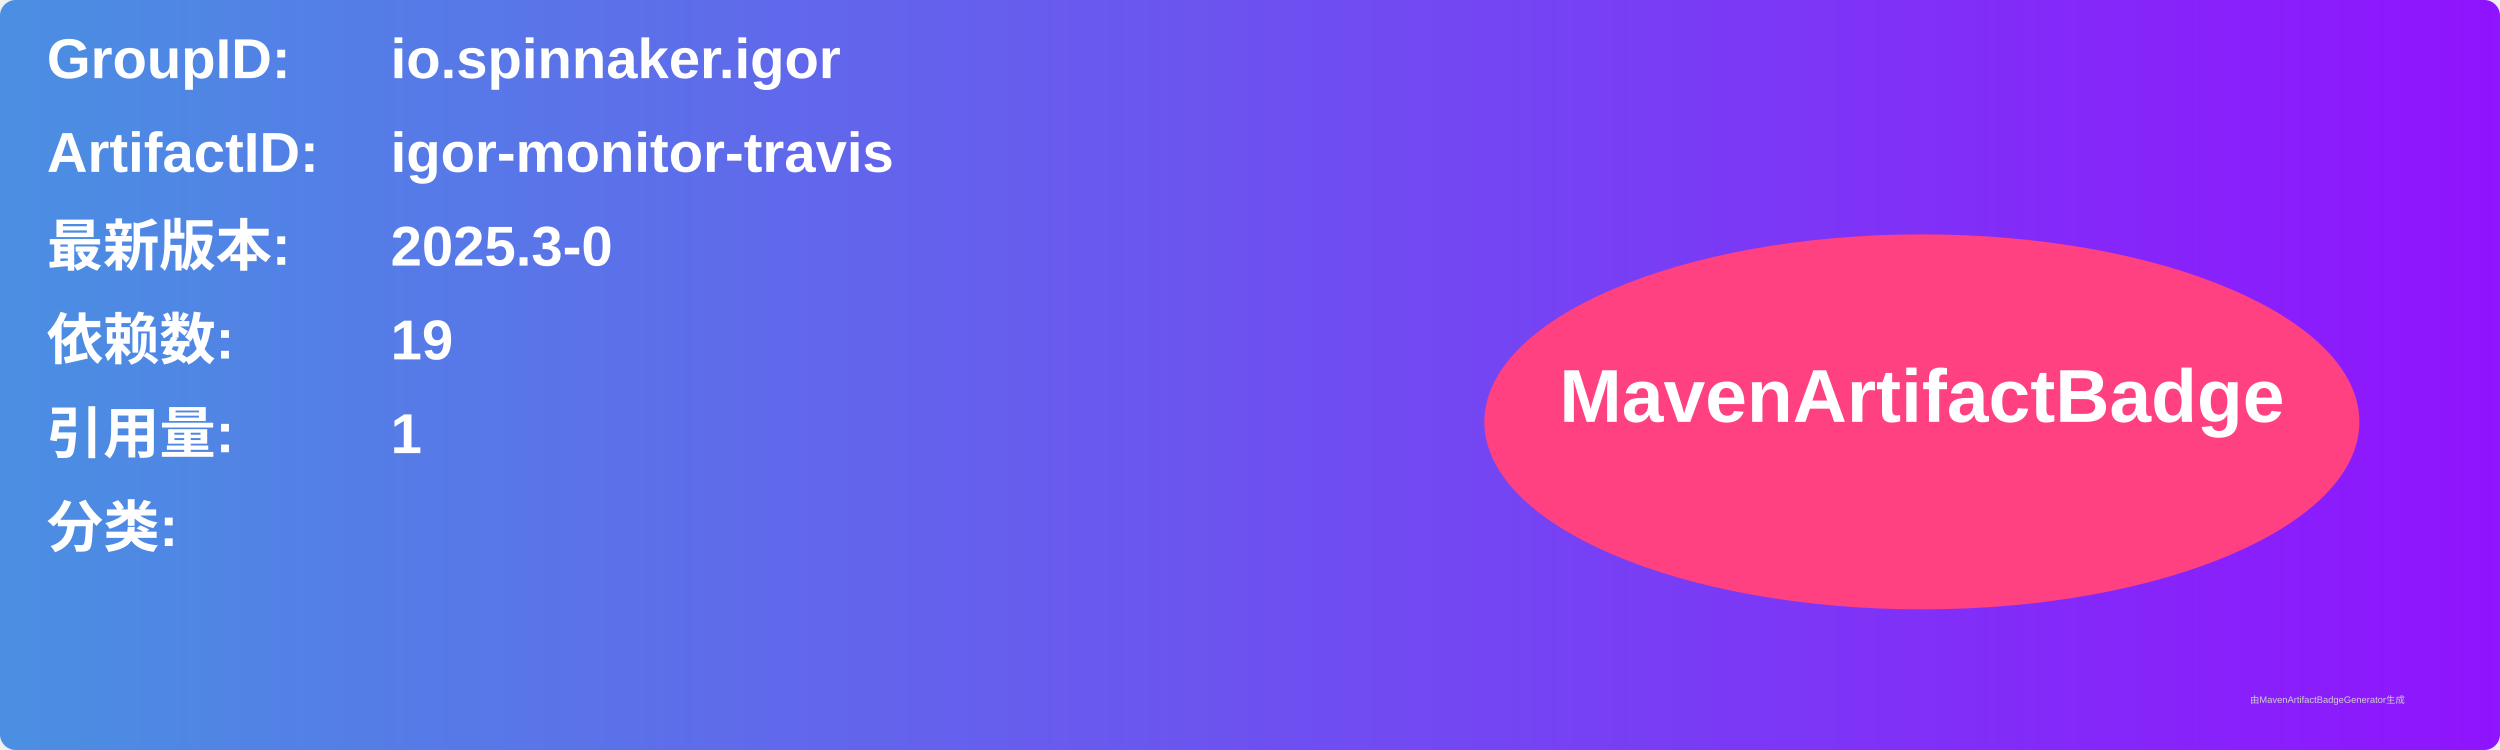
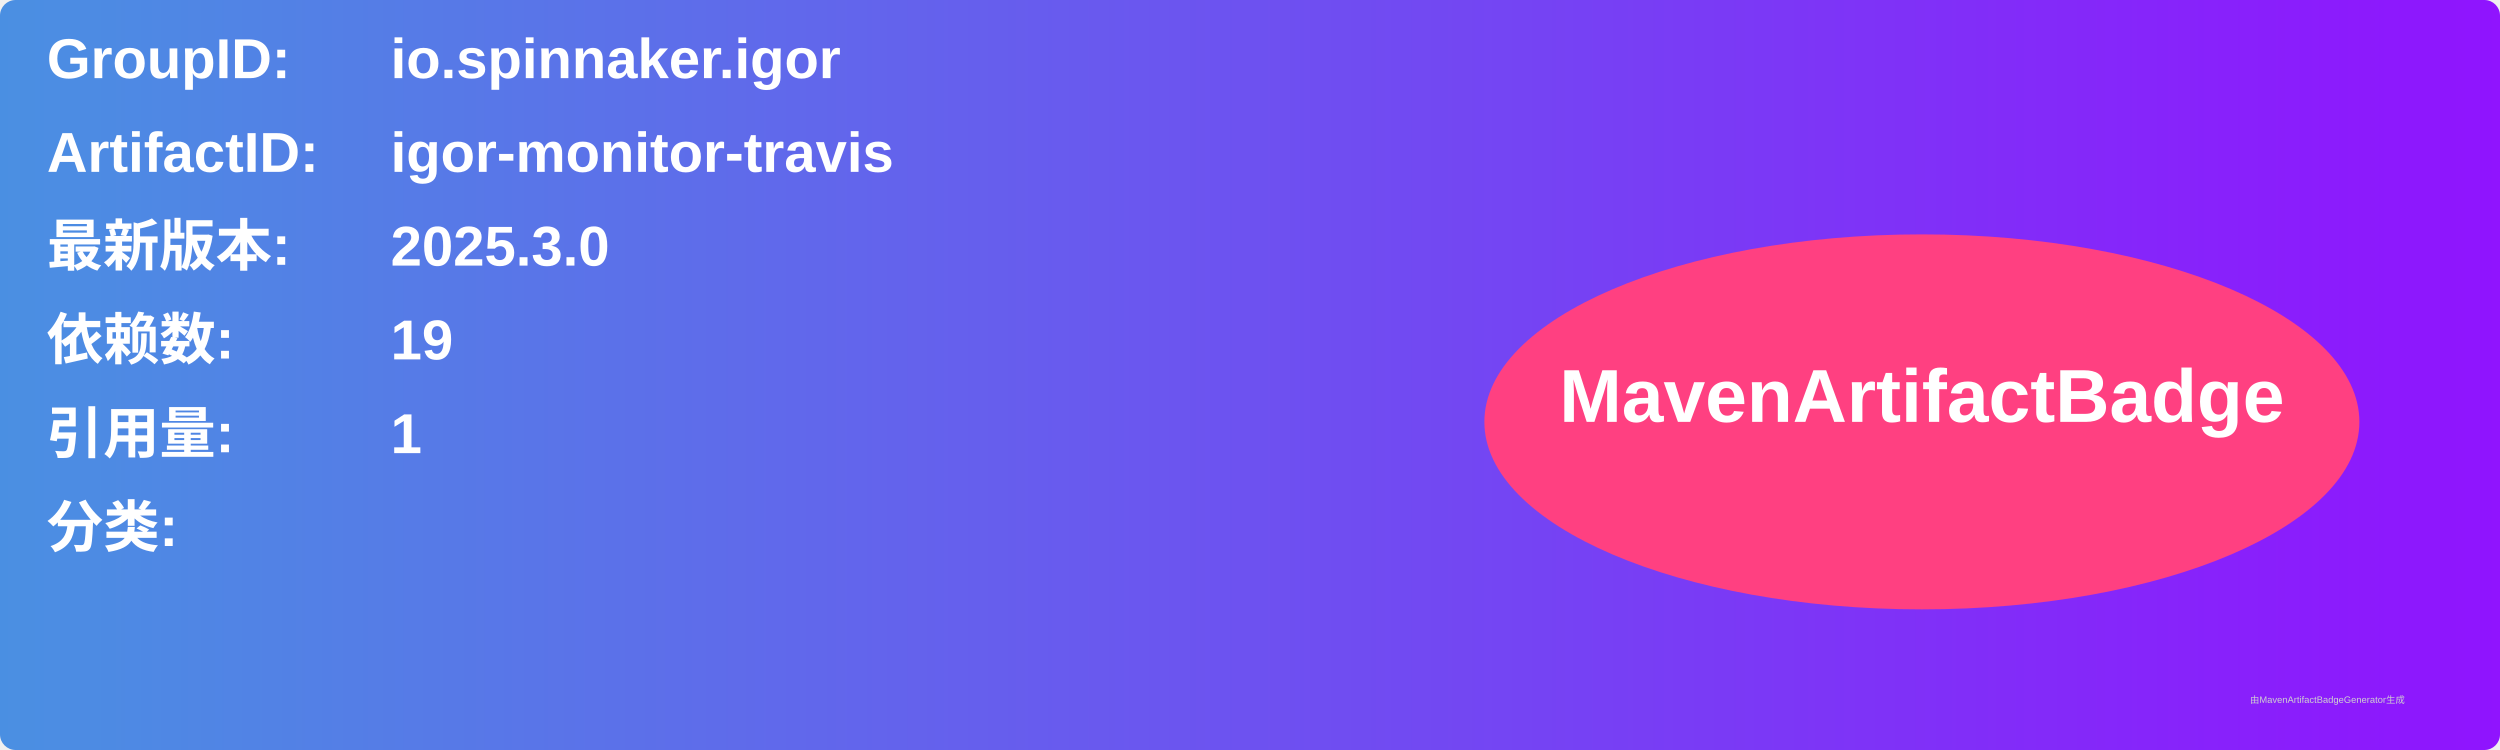
<svg xmlns="http://www.w3.org/2000/svg" width="800" height="240" viewBox="0 0 800 240">
  <linearGradient id="grad" x1="0%" y1="0%" x2="100%" y2="0%">
    <stop offset="0%" stop-color="#4a90e2" />
    <stop offset="100%" stop-color="#9013fe" />
  </linearGradient>
  <rect width="100%" height="100%" rx="5" ry="5" fill="url(#grad)" />
  <g transform="translate(15, 15)">
    <text x="0" y="10" font-family="Arial" font-size="18" fill="white" font-weight="bold" width="260">GroupID:</text>
    <text x="110" y="10" font-family="Arial" font-size="18" fill="white" font-weight="bold" width="460">io.spinnaker.igor</text>
    <text x="0" y="40" font-family="Arial" font-size="18" fill="white" font-weight="bold" width="260">ArtifactID:</text>
    <text x="110" y="40" font-family="Arial" font-size="18" fill="white" font-weight="bold" width="460">igor-monitor-travis</text>
    <text x="0" y="70" font-family="Arial" font-size="18" fill="white" font-weight="bold">最新版本:</text>
    <text x="110" y="70" font-family="Arial" font-size="18" fill="white" font-weight="bold">
-       <tspan font-weight="bold">2025.3-0</tspan>
+       <tspan font-weight="bold">2025.3.0</tspan>
    </text>
    <text x="0" y="100" font-family="Arial" font-size="18" fill="white" font-weight="bold">依赖数: </text>
    <text x="110" y="100" font-family="Arial" font-size="18" fill="white">
      <tspan font-weight="bold">19</tspan>
    </text>
    <text x="0" y="130" font-family="Arial" font-size="18" fill="white" font-weight="bold">引用量: </text>
    <text x="110" y="130" font-family="Arial" font-size="18" fill="white">
      <tspan font-weight="bold">1</tspan>
    </text>
    <text x="0" y="160" font-family="Arial" font-size="18" fill="white" font-weight="bold">分类:</text>
    <text x="10" y="190" font-family="Arial" font-size="10" fill="white">
      <tspan font-weight="bold" />
    </text>
    <ellipse cx="600" cy="120" rx="140" ry="60" fill="#ff4081" />
    <text x="600" y="120" text-anchor="middle" font-family="Arial" font-size="24" fill="white" font-weight="bold">MavenArtifactBadge</text>
  </g>
  <text x="720" y="225" font-family="Arial" font-size="3" fill="#d0d0d0">由MavenArtifactBadgeGenerator生成</text>
</svg>
